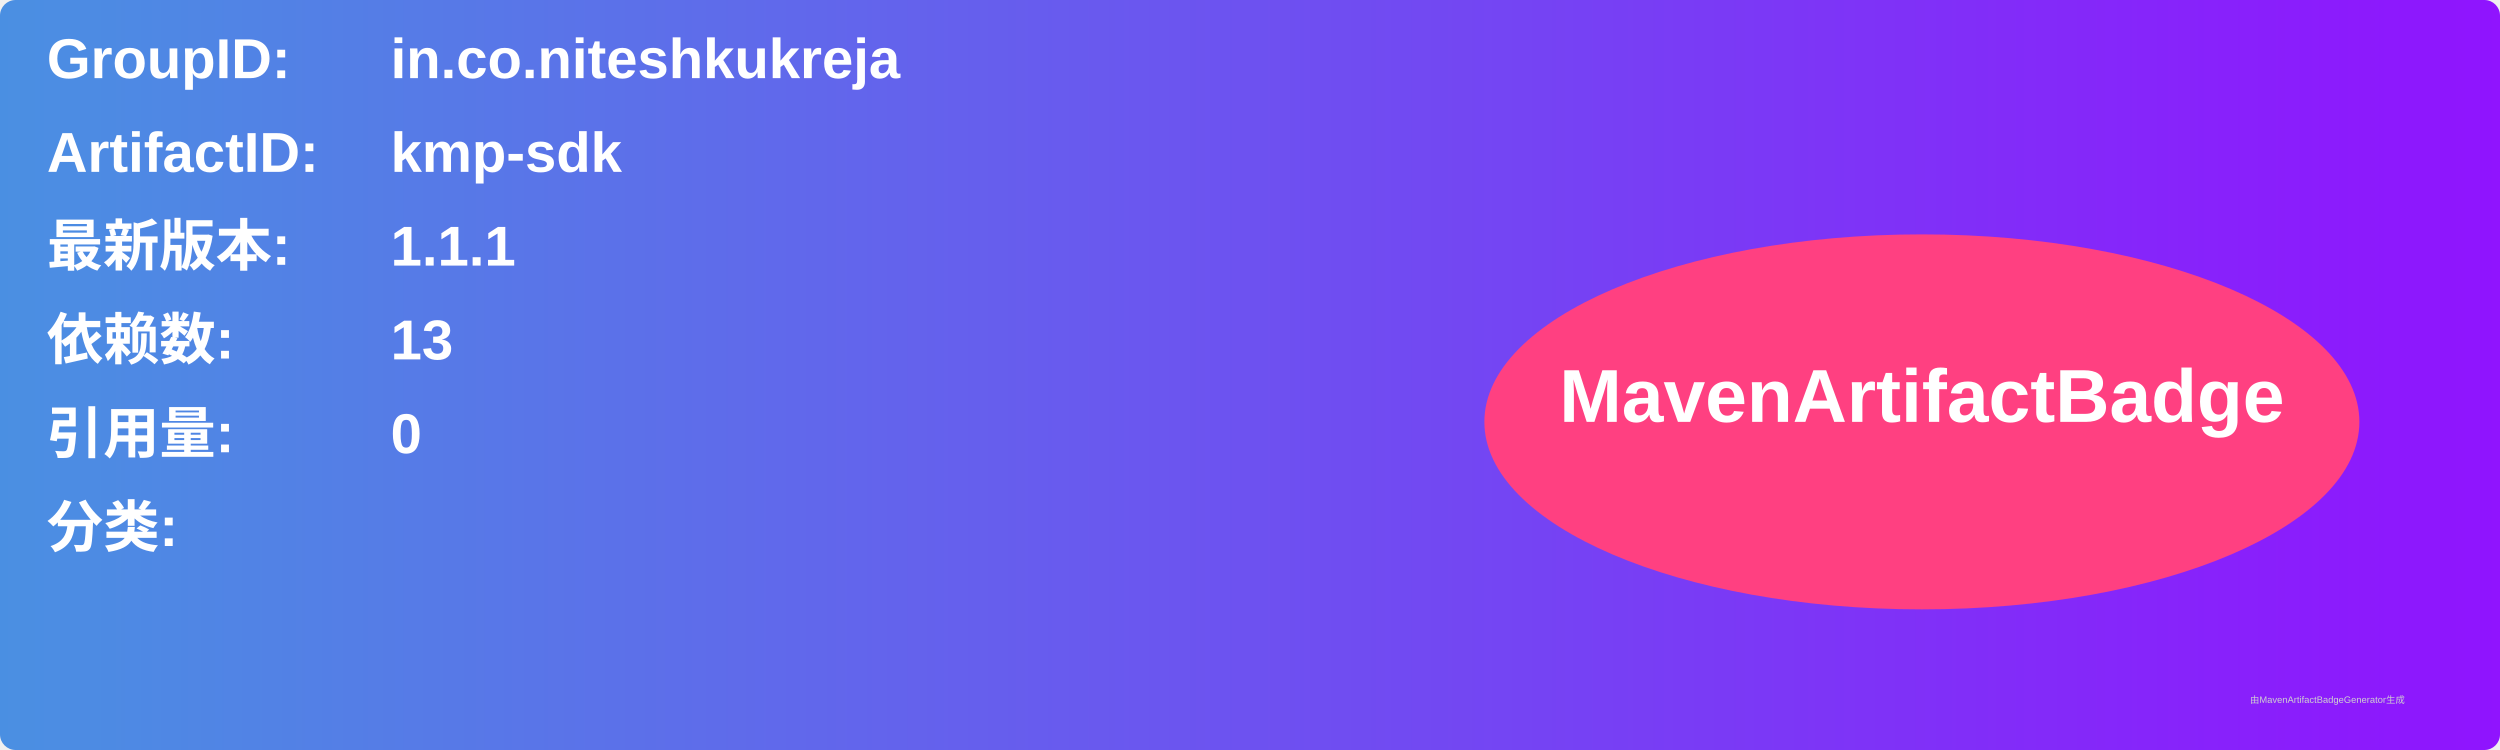
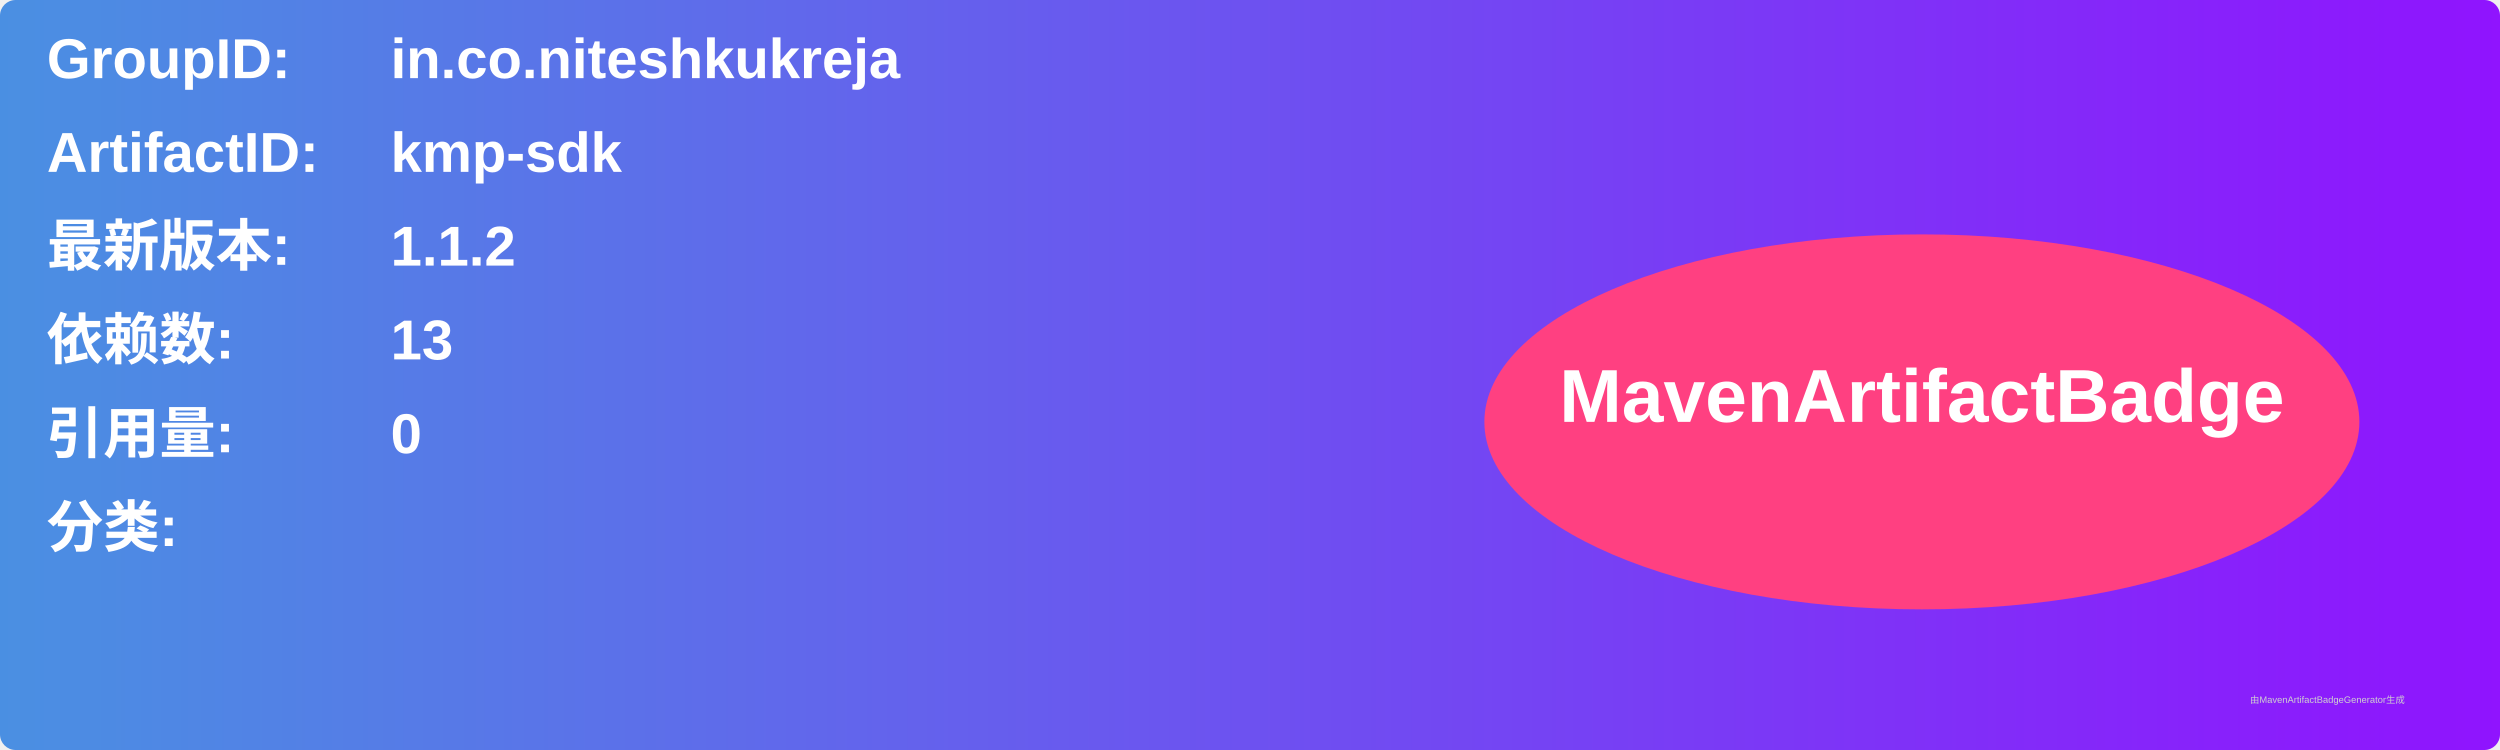
<svg xmlns="http://www.w3.org/2000/svg" width="800" height="240" viewBox="0 0 800 240">
  <linearGradient id="grad" x1="0%" y1="0%" x2="100%" y2="0%">
    <stop offset="0%" stop-color="#4a90e2" />
    <stop offset="100%" stop-color="#9013fe" />
  </linearGradient>
  <rect width="100%" height="100%" rx="5" ry="5" fill="url(#grad)" />
  <g transform="translate(15, 15)">
    <text x="0" y="10" font-family="Arial" font-size="18" fill="white" font-weight="bold" width="260">GroupID:</text>
    <text x="110" y="10" font-family="Arial" font-size="18" fill="white" font-weight="bold" width="460">in.co.niteshkukreja</text>
    <text x="0" y="40" font-family="Arial" font-size="18" fill="white" font-weight="bold" width="260">ArtifactID:</text>
    <text x="110" y="40" font-family="Arial" font-size="18" fill="white" font-weight="bold" width="460">kmp-sdk</text>
    <text x="0" y="70" font-family="Arial" font-size="18" fill="white" font-weight="bold">最新版本:</text>
    <text x="110" y="70" font-family="Arial" font-size="18" fill="white" font-weight="bold">
-       <tspan font-weight="bold">1.1.1</tspan>
+       <tspan font-weight="bold">1.1.2</tspan>
    </text>
    <text x="0" y="100" font-family="Arial" font-size="18" fill="white" font-weight="bold">依赖数: </text>
    <text x="110" y="100" font-family="Arial" font-size="18" fill="white">
      <tspan font-weight="bold">13</tspan>
    </text>
    <text x="0" y="130" font-family="Arial" font-size="18" fill="white" font-weight="bold">引用量: </text>
    <text x="110" y="130" font-family="Arial" font-size="18" fill="white">
      <tspan font-weight="bold">0</tspan>
    </text>
    <text x="0" y="160" font-family="Arial" font-size="18" fill="white" font-weight="bold">分类:</text>
    <text x="10" y="190" font-family="Arial" font-size="10" fill="white">
      <tspan font-weight="bold" />
    </text>
    <ellipse cx="600" cy="120" rx="140" ry="60" fill="#ff4081" />
    <text x="600" y="120" text-anchor="middle" font-family="Arial" font-size="24" fill="white" font-weight="bold">MavenArtifactBadge</text>
  </g>
  <text x="720" y="225" font-family="Arial" font-size="3" fill="#d0d0d0">由MavenArtifactBadgeGenerator生成</text>
</svg>
